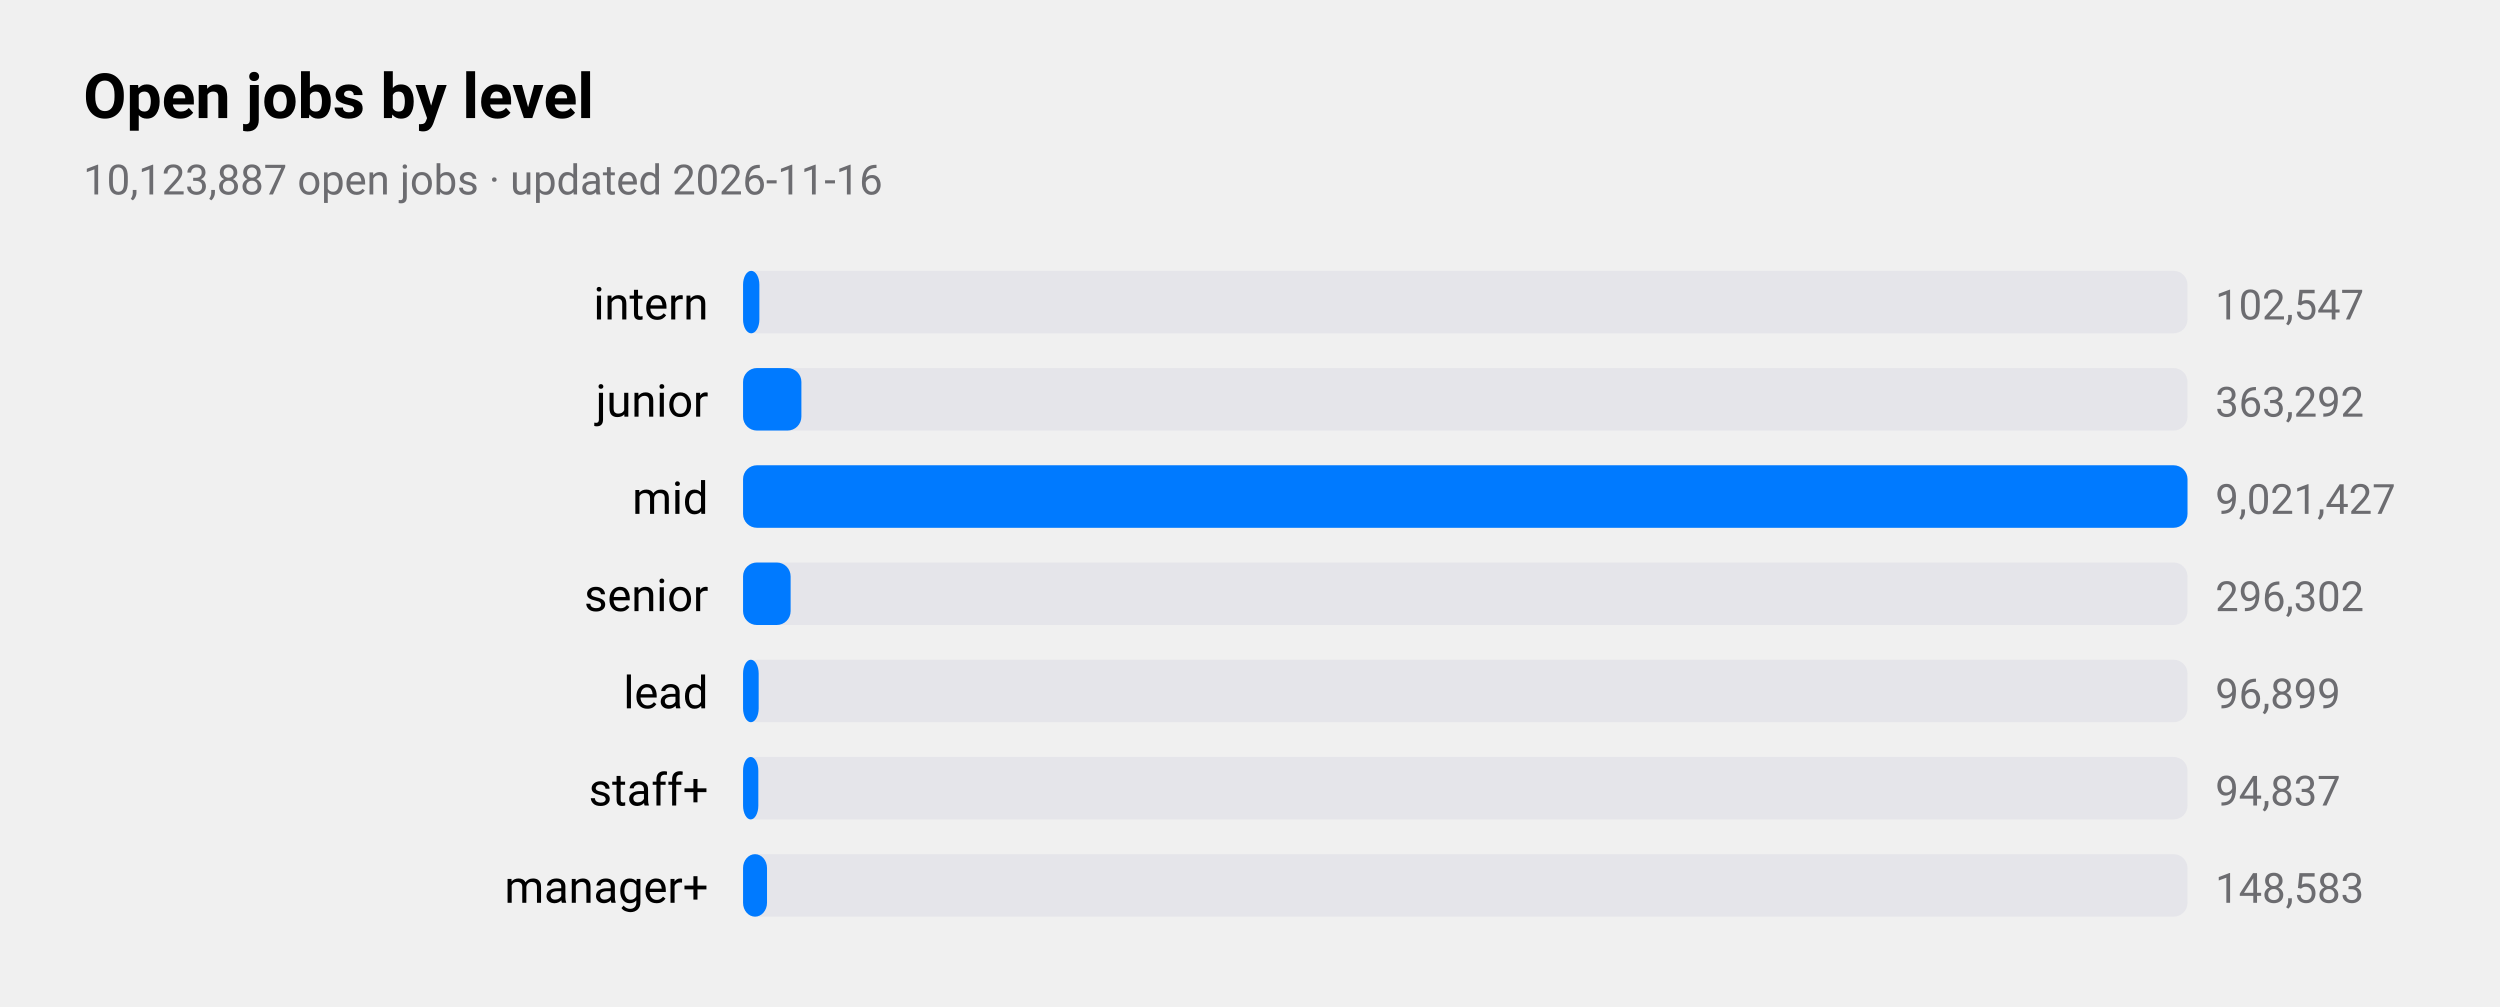
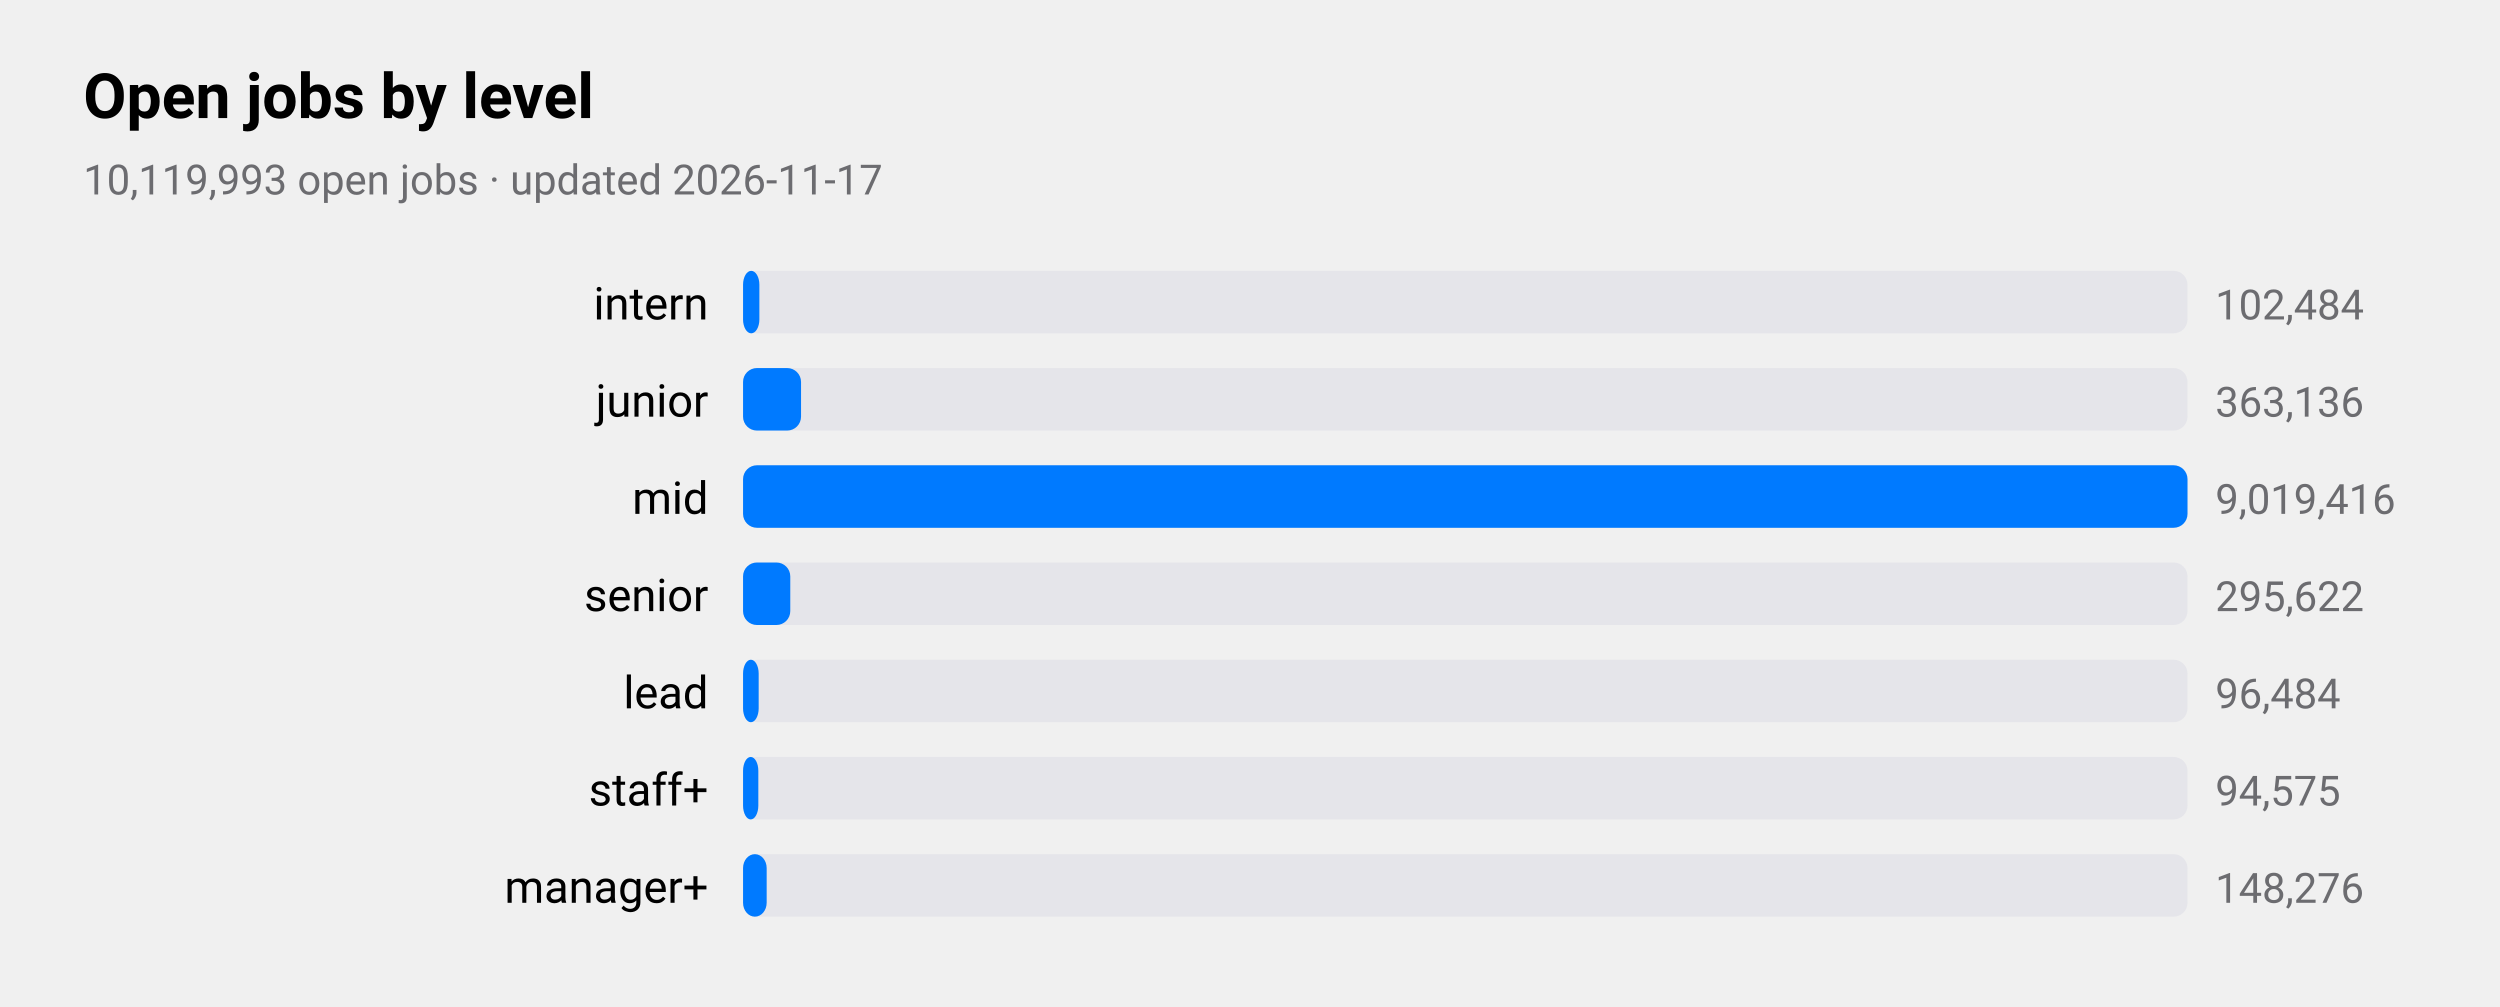
<svg xmlns="http://www.w3.org/2000/svg" viewBox="0 0 720 290" width="720" height="290" role="img" aria-label="Open jobs by level">
  <style>
text{font-family:-apple-system,BlinkMacSystemFont,"SF Pro Text","Helvetica Neue","Segoe UI",Roboto,sans-serif;fill:#000}
.sub,.val,.axis{fill:#6c6c70}.bar{fill:#007aff}.track{fill:#e5e5ea}.grid{stroke:#d1d1d6}
.l1{fill:none;stroke:#007aff;stroke-width:2.5}.d1{fill:#007aff}.l2{fill:none;stroke:#ff9500;stroke-width:2.5}.d2{fill:#ff9500}
.l3{fill:none;stroke:#34c759;stroke-width:2.5}.d3{fill:#34c759}.l4{fill:none;stroke:#af52de;stroke-width:2.5}.d4{fill:#af52de}
.l5{fill:none;stroke:#ff3b30;stroke-width:2.5}.d5{fill:#ff3b30}.l6{fill:none;stroke:#00b8d4;stroke-width:2.5}.d6{fill:#00b8d4}
@media(prefers-color-scheme:dark){text{fill:#fff}.sub,.val,.axis{fill:#98989d}.bar{fill:#0a84ff}.track{fill:#2c2c2e}.grid{stroke:#38383a}
.l1{stroke:#0a84ff}.d1{fill:#0a84ff}.l2{stroke:#ff9f0a}.d2{fill:#ff9f0a}
.l3{stroke:#30d158}.d3{fill:#30d158}.l4{stroke:#bf5af2}.d4{fill:#bf5af2}.l5{stroke:#ff453a}.d5{fill:#ff453a}.l6{stroke:#40cbe0}.d6{fill:#40cbe0}}
</style>
  <text x="24" y="34" font-size="18" font-weight="600">Open jobs by level</text>
-   <text class="sub" x="24" y="56" font-size="12">10,123,887 open jobs · updated 2026-11-16</text>
+   <text class="sub" x="24" y="56" font-size="12">10,119,993 open jobs · updated 2026-11-17</text>
  <text x="204" y="92" font-size="13" text-anchor="end">intern</text>
  <rect class="track" x="214" y="78" width="416" height="18" rx="4" />
  <rect class="bar" x="214" y="78" width="4.7" height="18" rx="4" />
-   <text class="val" x="638" y="92" font-size="12">102,547</text>
+   <text class="val" x="638" y="92" font-size="12">102,484</text>
  <text x="204" y="120" font-size="13" text-anchor="end">junior</text>
  <rect class="track" x="214" y="106" width="416" height="18" rx="4" />
-   <rect class="bar" x="214" y="106" width="16.8" height="18" rx="4" />
-   <text class="val" x="638" y="120" font-size="12">363,292</text>
+   <rect class="bar" x="214" y="106" width="16.7" height="18" rx="4" />
+   <text class="val" x="638" y="120" font-size="12">363,136</text>
  <text x="204" y="148" font-size="13" text-anchor="end">mid</text>
  <rect class="track" x="214" y="134" width="416" height="18" rx="4" />
  <rect class="bar" x="214" y="134" width="416.0" height="18" rx="4" />
-   <text class="val" x="638" y="148" font-size="12">9,021,427</text>
+   <text class="val" x="638" y="148" font-size="12">9,019,416</text>
  <text x="204" y="176" font-size="13" text-anchor="end">senior</text>
  <rect class="track" x="214" y="162" width="416" height="18" rx="4" />
-   <rect class="bar" x="214" y="162" width="13.7" height="18" rx="4" />
-   <text class="val" x="638" y="176" font-size="12">296,302</text>
+   <rect class="bar" x="214" y="162" width="13.6" height="18" rx="4" />
+   <text class="val" x="638" y="176" font-size="12">295,622</text>
  <text x="204" y="204" font-size="13" text-anchor="end">lead</text>
  <rect class="track" x="214" y="190" width="416" height="18" rx="4" />
  <rect class="bar" x="214" y="190" width="4.5" height="18" rx="4" />
-   <text class="val" x="638" y="204" font-size="12">96,899</text>
+   <text class="val" x="638" y="204" font-size="12">96,484</text>
  <text x="204" y="232" font-size="13" text-anchor="end">staff+</text>
  <rect class="track" x="214" y="218" width="416" height="18" rx="4" />
  <rect class="bar" x="214" y="218" width="4.4" height="18" rx="4" />
-   <text class="val" x="638" y="232" font-size="12">94,837</text>
+   <text class="val" x="638" y="232" font-size="12">94,575</text>
  <text x="204" y="260" font-size="13" text-anchor="end">manager+</text>
  <rect class="track" x="214" y="246" width="416" height="18" rx="4" />
-   <rect class="bar" x="214" y="246" width="6.9" height="18" rx="4" />
-   <text class="val" x="638" y="260" font-size="12">148,583</text>
+   <rect class="bar" x="214" y="246" width="6.8" height="18" rx="4" />
+   <text class="val" x="638" y="260" font-size="12">148,276</text>
</svg>
